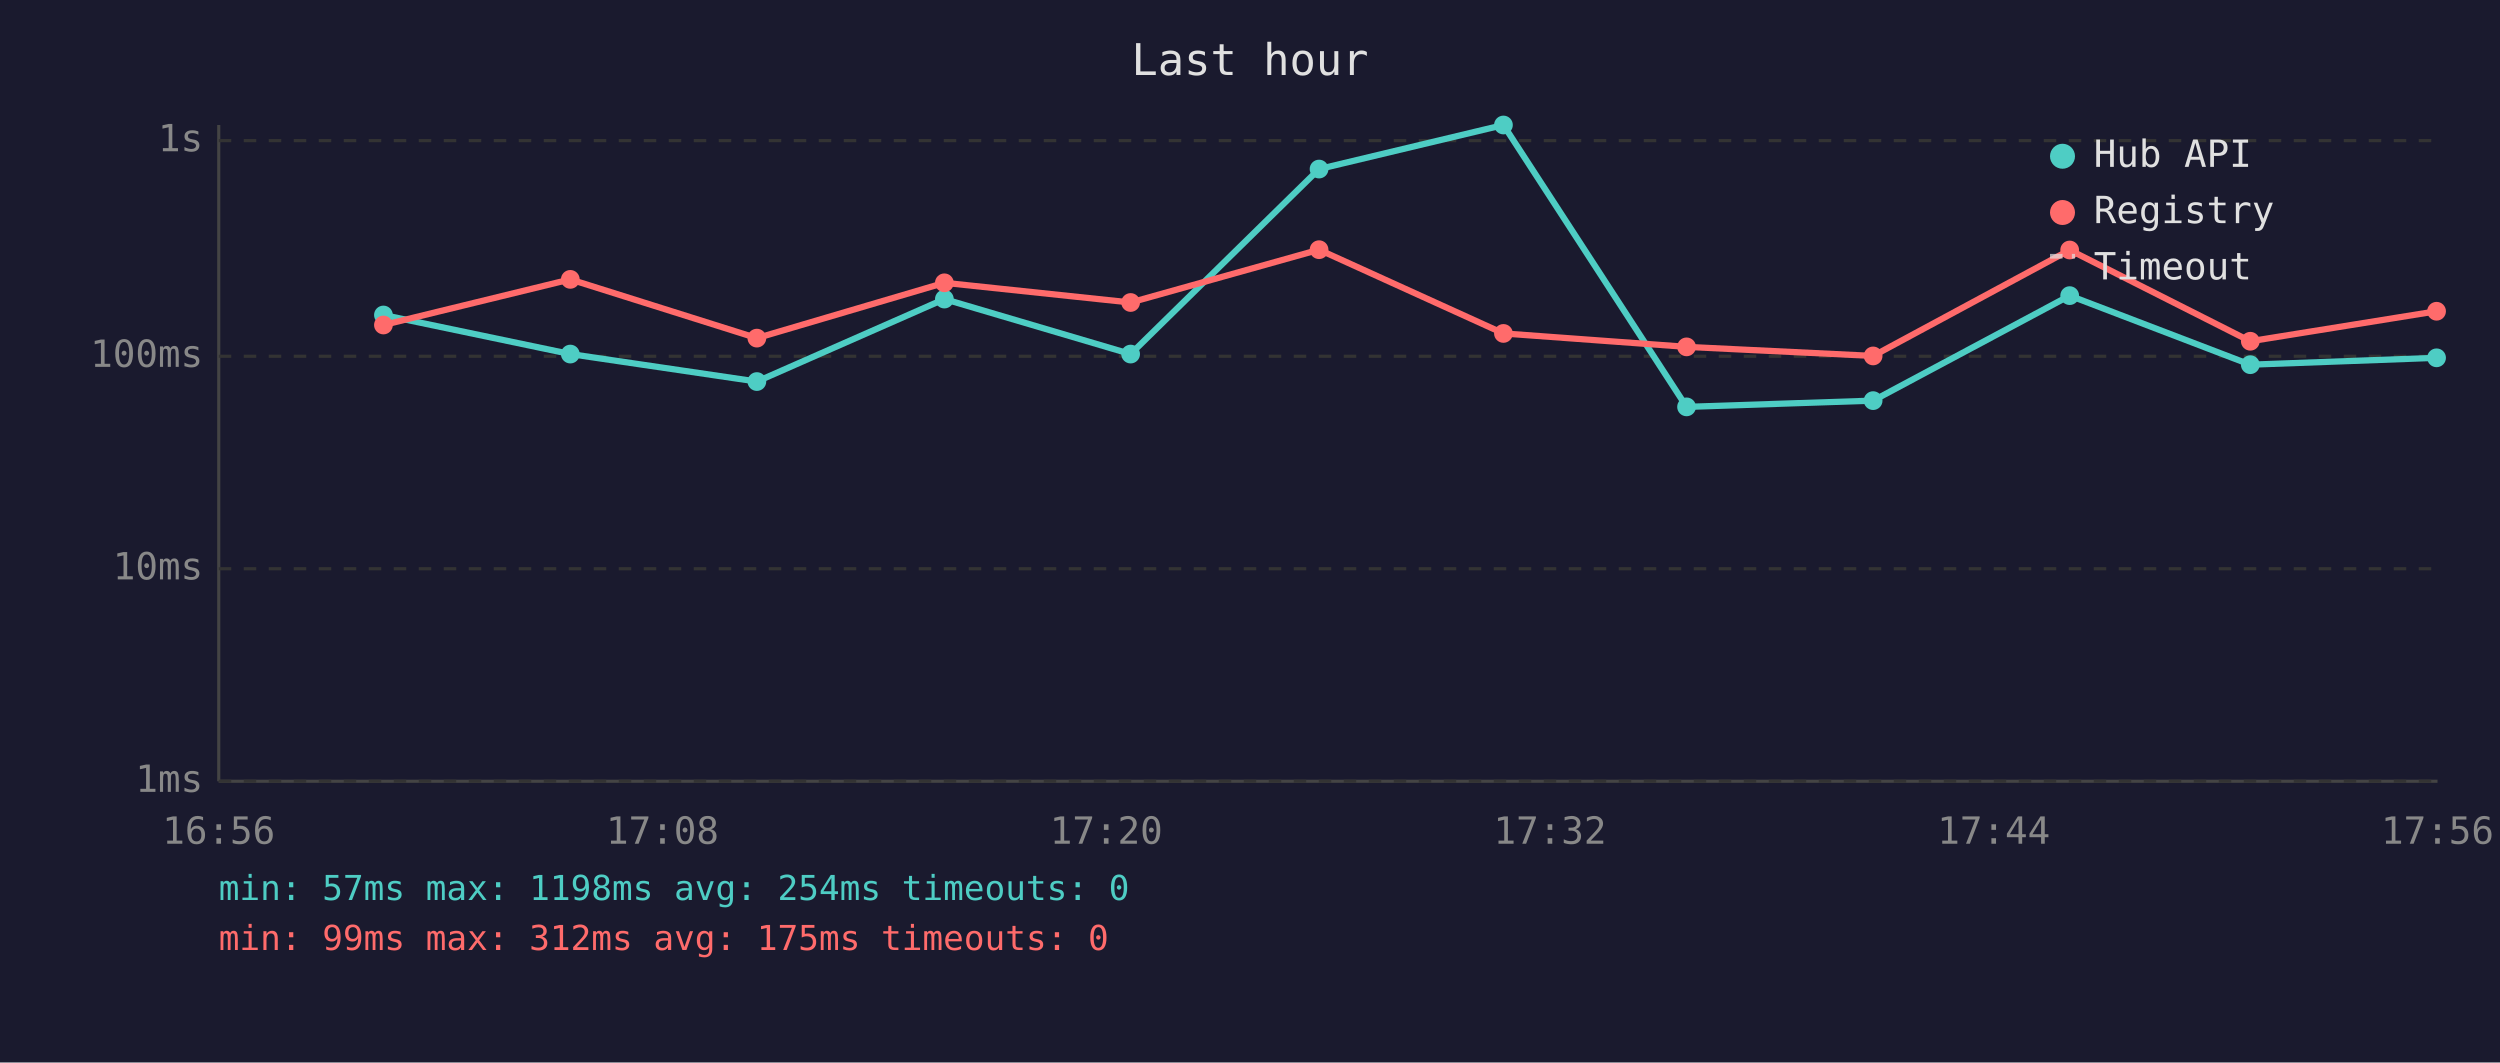
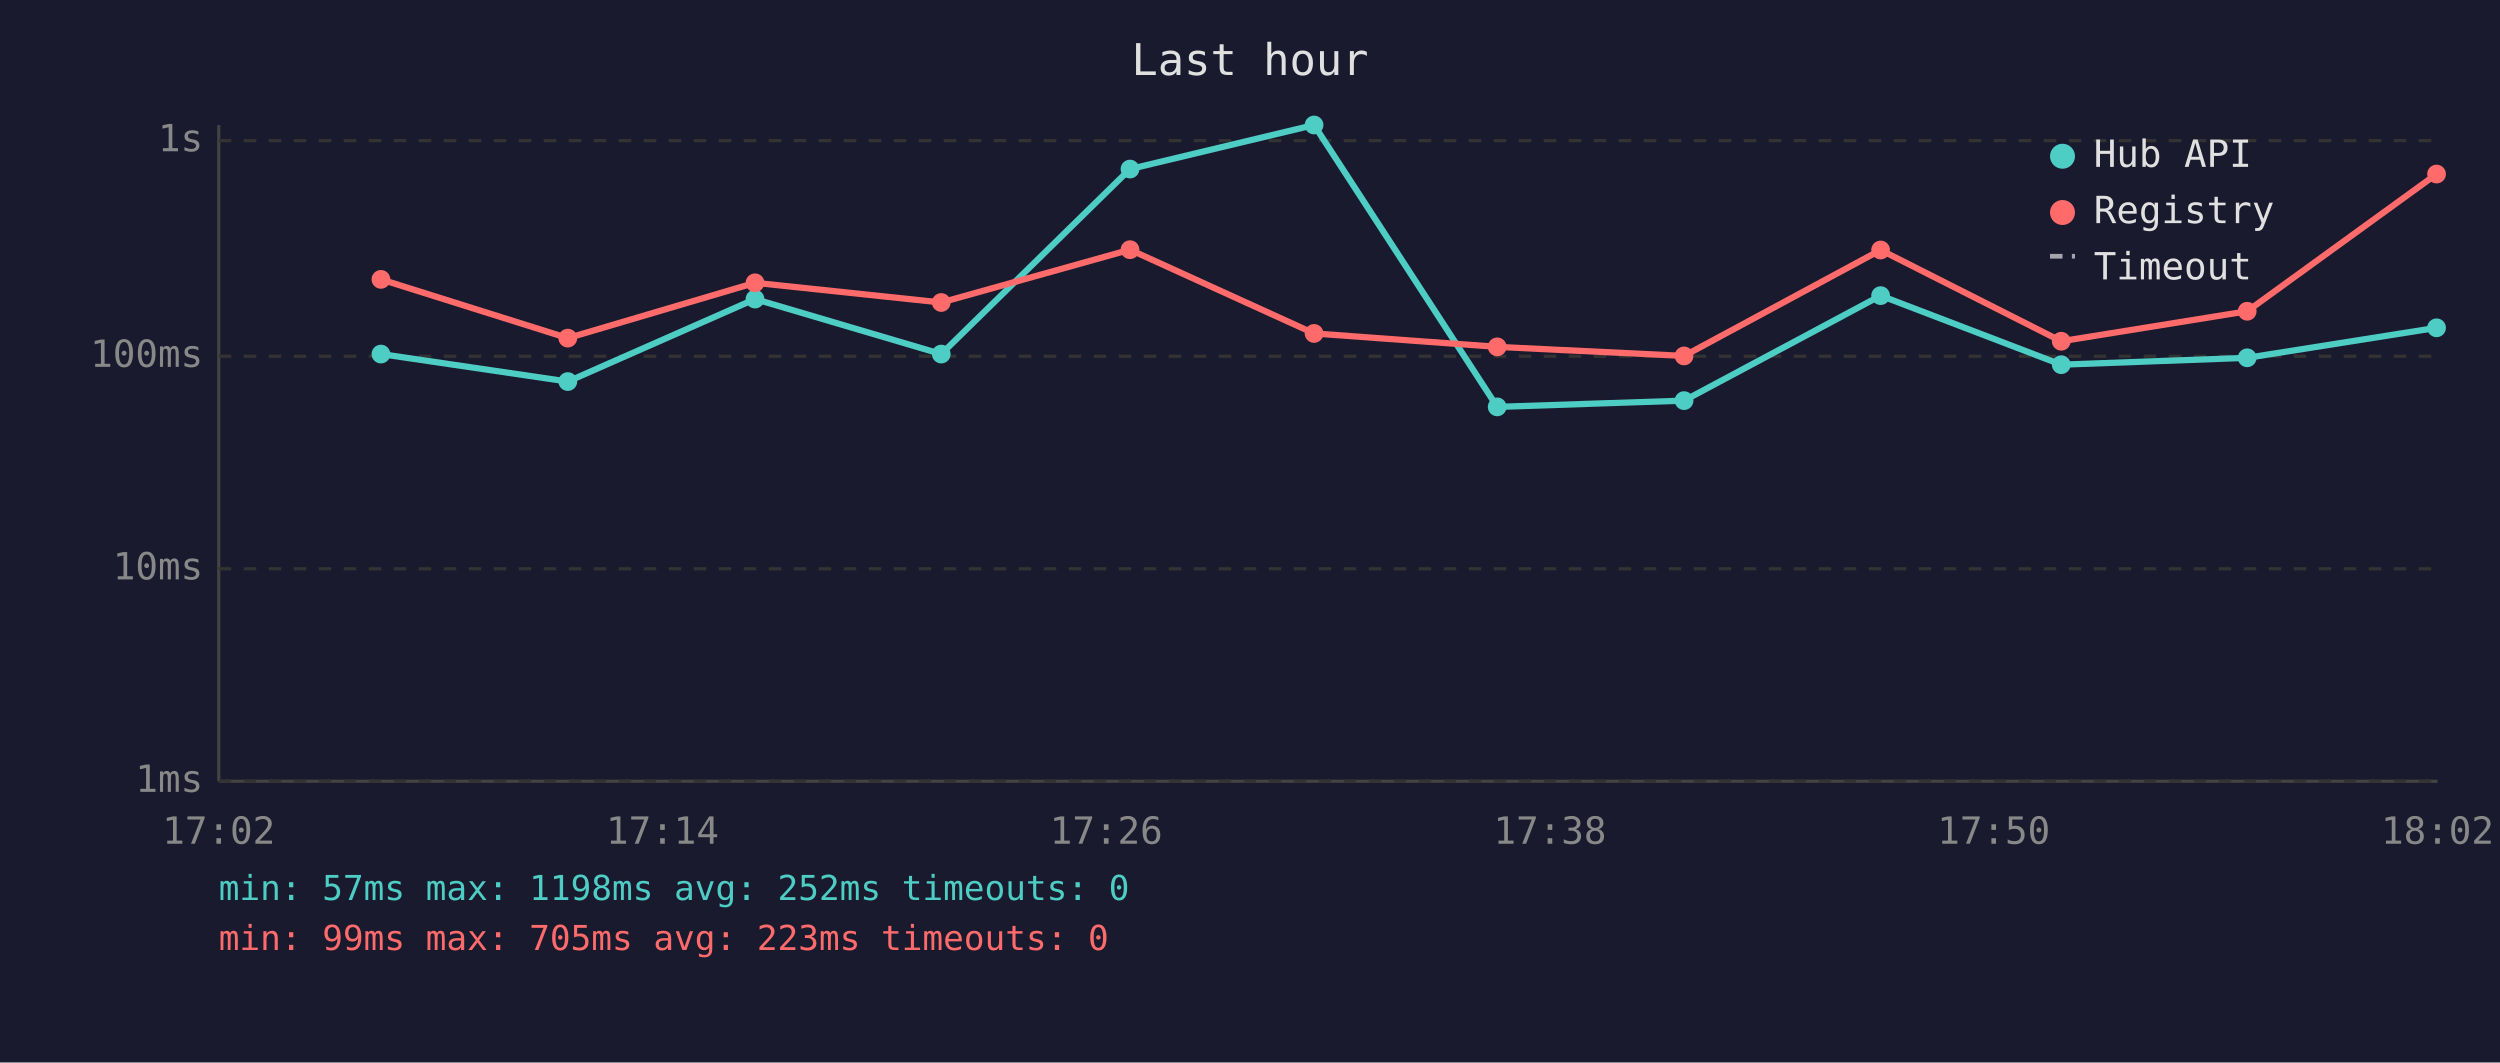
<svg xmlns="http://www.w3.org/2000/svg" viewBox="0 0 800 340" font-family="monospace" font-size="12">
  <rect width="800" height="340" fill="#1a1a2e" />
  <text x="400" y="24" fill="#e0e0e0" font-size="14" text-anchor="middle">Last hour</text>
  <line x1="70" y1="40" x2="70" y2="250" stroke="#444" stroke-width="1" />
  <line x1="70" y1="250" x2="780" y2="250" stroke="#444" stroke-width="1" />
  <line x1="70" y1="250" x2="780" y2="250" stroke="#333" stroke-width="1" stroke-dasharray="4" />
  <text x="65" y="250" fill="#888" text-anchor="end" dominant-baseline="middle">1ms</text>
  <line x1="70" y1="182" x2="780" y2="182" stroke="#333" stroke-width="1" stroke-dasharray="4" />
  <text x="65" y="182" fill="#888" text-anchor="end" dominant-baseline="middle">10ms</text>
  <line x1="70" y1="114" x2="780" y2="114" stroke="#333" stroke-width="1" stroke-dasharray="4" />
  <text x="65" y="114" fill="#888" text-anchor="end" dominant-baseline="middle">100ms</text>
  <line x1="70" y1="45" x2="780" y2="45" stroke="#333" stroke-width="1" stroke-dasharray="4" />
  <text x="65" y="45" fill="#888" text-anchor="end" dominant-baseline="middle">1s</text>
-   <text x="70" y="270" fill="#888" text-anchor="middle">16:56</text>
-   <text x="212" y="270" fill="#888" text-anchor="middle">17:08</text>
-   <text x="354" y="270" fill="#888" text-anchor="middle">17:20</text>
-   <text x="496" y="270" fill="#888" text-anchor="middle">17:32</text>
-   <text x="638" y="270" fill="#888" text-anchor="middle">17:44</text>
-   <text x="780" y="270" fill="#888" text-anchor="middle">17:56</text>
-   <polyline points="122.7,100.8 182.5,113.3 242.2,122.1 302.2,95.7 361.8,113.3 422.1,54.1 481.1,40.0 539.7,130.2 599.4,128.2 662.3,94.6 720.1,116.7 779.7,114.5" fill="none" stroke="#4ecdc4" stroke-width="2" opacity="1" />
-   <circle cx="122.7" cy="100.8" r="3" fill="#4ecdc4" />
-   <circle cx="182.5" cy="113.3" r="3" fill="#4ecdc4" />
-   <circle cx="242.2" cy="122.1" r="3" fill="#4ecdc4" />
-   <circle cx="302.2" cy="95.7" r="3" fill="#4ecdc4" />
-   <circle cx="361.8" cy="113.3" r="3" fill="#4ecdc4" />
-   <circle cx="422.1" cy="54.1" r="3" fill="#4ecdc4" />
-   <circle cx="481.1" cy="40.0" r="3" fill="#4ecdc4" />
-   <circle cx="539.7" cy="130.2" r="3" fill="#4ecdc4" />
-   <circle cx="599.4" cy="128.2" r="3" fill="#4ecdc4" />
-   <circle cx="662.3" cy="94.6" r="3" fill="#4ecdc4" />
-   <circle cx="720.1" cy="116.7" r="3" fill="#4ecdc4" />
-   <circle cx="779.7" cy="114.5" r="3" fill="#4ecdc4" />
-   <polyline points="122.7,104.0 182.5,89.4 242.2,108.2 302.2,90.5 361.8,96.8 422.1,79.9 481.1,106.7 539.7,111.0 599.4,113.9 662.3,80.0 720.1,109.2 779.7,99.6" fill="none" stroke="#ff6b6b" stroke-width="2" opacity="1" />
-   <circle cx="122.7" cy="104.0" r="3" fill="#ff6b6b" />
-   <circle cx="182.5" cy="89.4" r="3" fill="#ff6b6b" />
-   <circle cx="242.2" cy="108.2" r="3" fill="#ff6b6b" />
-   <circle cx="302.2" cy="90.5" r="3" fill="#ff6b6b" />
-   <circle cx="361.8" cy="96.8" r="3" fill="#ff6b6b" />
-   <circle cx="422.1" cy="79.9" r="3" fill="#ff6b6b" />
-   <circle cx="481.1" cy="106.7" r="3" fill="#ff6b6b" />
-   <circle cx="539.7" cy="111.0" r="3" fill="#ff6b6b" />
-   <circle cx="599.4" cy="113.9" r="3" fill="#ff6b6b" />
-   <circle cx="662.3" cy="80.0" r="3" fill="#ff6b6b" />
-   <circle cx="720.1" cy="109.2" r="3" fill="#ff6b6b" />
-   <circle cx="779.7" cy="99.6" r="3" fill="#ff6b6b" />
+   <text x="70" y="270" fill="#888" text-anchor="middle">17:02</text>
+   <text x="212" y="270" fill="#888" text-anchor="middle">17:14</text>
+   <text x="354" y="270" fill="#888" text-anchor="middle">17:26</text>
+   <text x="496" y="270" fill="#888" text-anchor="middle">17:38</text>
+   <text x="638" y="270" fill="#888" text-anchor="middle">17:50</text>
+   <text x="780" y="270" fill="#888" text-anchor="middle">18:02</text>
+   <polyline points="121.9,113.3 181.7,122.1 241.6,95.7 301.2,113.3 361.6,54.1 420.5,40.0 479.1,130.2 538.9,128.2 601.8,94.6 659.6,116.7 719.1,114.5 779.7,104.9" fill="none" stroke="#4ecdc4" stroke-width="2" opacity="1" />
+   <circle cx="121.9" cy="113.3" r="3" fill="#4ecdc4" />
+   <circle cx="181.7" cy="122.1" r="3" fill="#4ecdc4" />
+   <circle cx="241.6" cy="95.7" r="3" fill="#4ecdc4" />
+   <circle cx="301.2" cy="113.3" r="3" fill="#4ecdc4" />
+   <circle cx="361.6" cy="54.1" r="3" fill="#4ecdc4" />
+   <circle cx="420.5" cy="40.0" r="3" fill="#4ecdc4" />
+   <circle cx="479.1" cy="130.2" r="3" fill="#4ecdc4" />
+   <circle cx="538.9" cy="128.2" r="3" fill="#4ecdc4" />
+   <circle cx="601.8" cy="94.6" r="3" fill="#4ecdc4" />
+   <circle cx="659.6" cy="116.7" r="3" fill="#4ecdc4" />
+   <circle cx="719.1" cy="114.5" r="3" fill="#4ecdc4" />
+   <circle cx="779.7" cy="104.9" r="3" fill="#4ecdc4" />
+   <polyline points="121.9,89.4 181.7,108.2 241.6,90.5 301.2,96.8 361.6,79.9 420.5,106.7 479.1,111.0 538.9,113.9 601.8,80.0 659.6,109.2 719.1,99.6 779.7,55.7" fill="none" stroke="#ff6b6b" stroke-width="2" opacity="1" />
+   <circle cx="121.9" cy="89.4" r="3" fill="#ff6b6b" />
+   <circle cx="181.7" cy="108.2" r="3" fill="#ff6b6b" />
+   <circle cx="241.6" cy="90.5" r="3" fill="#ff6b6b" />
+   <circle cx="301.2" cy="96.8" r="3" fill="#ff6b6b" />
+   <circle cx="361.6" cy="79.9" r="3" fill="#ff6b6b" />
+   <circle cx="420.5" cy="106.7" r="3" fill="#ff6b6b" />
+   <circle cx="479.1" cy="111.0" r="3" fill="#ff6b6b" />
+   <circle cx="538.9" cy="113.9" r="3" fill="#ff6b6b" />
+   <circle cx="601.8" cy="80.0" r="3" fill="#ff6b6b" />
+   <circle cx="659.6" cy="109.2" r="3" fill="#ff6b6b" />
+   <circle cx="719.1" cy="99.6" r="3" fill="#ff6b6b" />
+   <circle cx="779.7" cy="55.7" r="3" fill="#ff6b6b" />
  <circle cx="660" cy="50" r="4" fill="#4ecdc4" />
  <text x="670" y="50" fill="#e0e0e0" dominant-baseline="middle">Hub API</text>
  <circle cx="660" cy="68" r="4" fill="#ff6b6b" />
  <text x="670" y="68" fill="#e0e0e0" dominant-baseline="middle">Registry</text>
  <line x1="656" y1="82" x2="664" y2="82" stroke="#e0e0e0" stroke-width="1.5" stroke-dasharray="4,3" opacity="0.7" />
  <text x="670" y="86" fill="#e0e0e0" dominant-baseline="middle">Timeout</text>
-   <text x="70" y="288" fill="#4ecdc4" font-size="11">min: 57ms  max: 1198ms  avg: 254ms  timeouts: 0</text>
-   <text x="70" y="304" fill="#ff6b6b" font-size="11">min: 99ms  max: 312ms  avg: 175ms  timeouts: 0</text>
+   <text x="70" y="288" fill="#4ecdc4" font-size="11">min: 57ms  max: 1198ms  avg: 252ms  timeouts: 0</text>
+   <text x="70" y="304" fill="#ff6b6b" font-size="11">min: 99ms  max: 705ms  avg: 223ms  timeouts: 0</text>
</svg>
